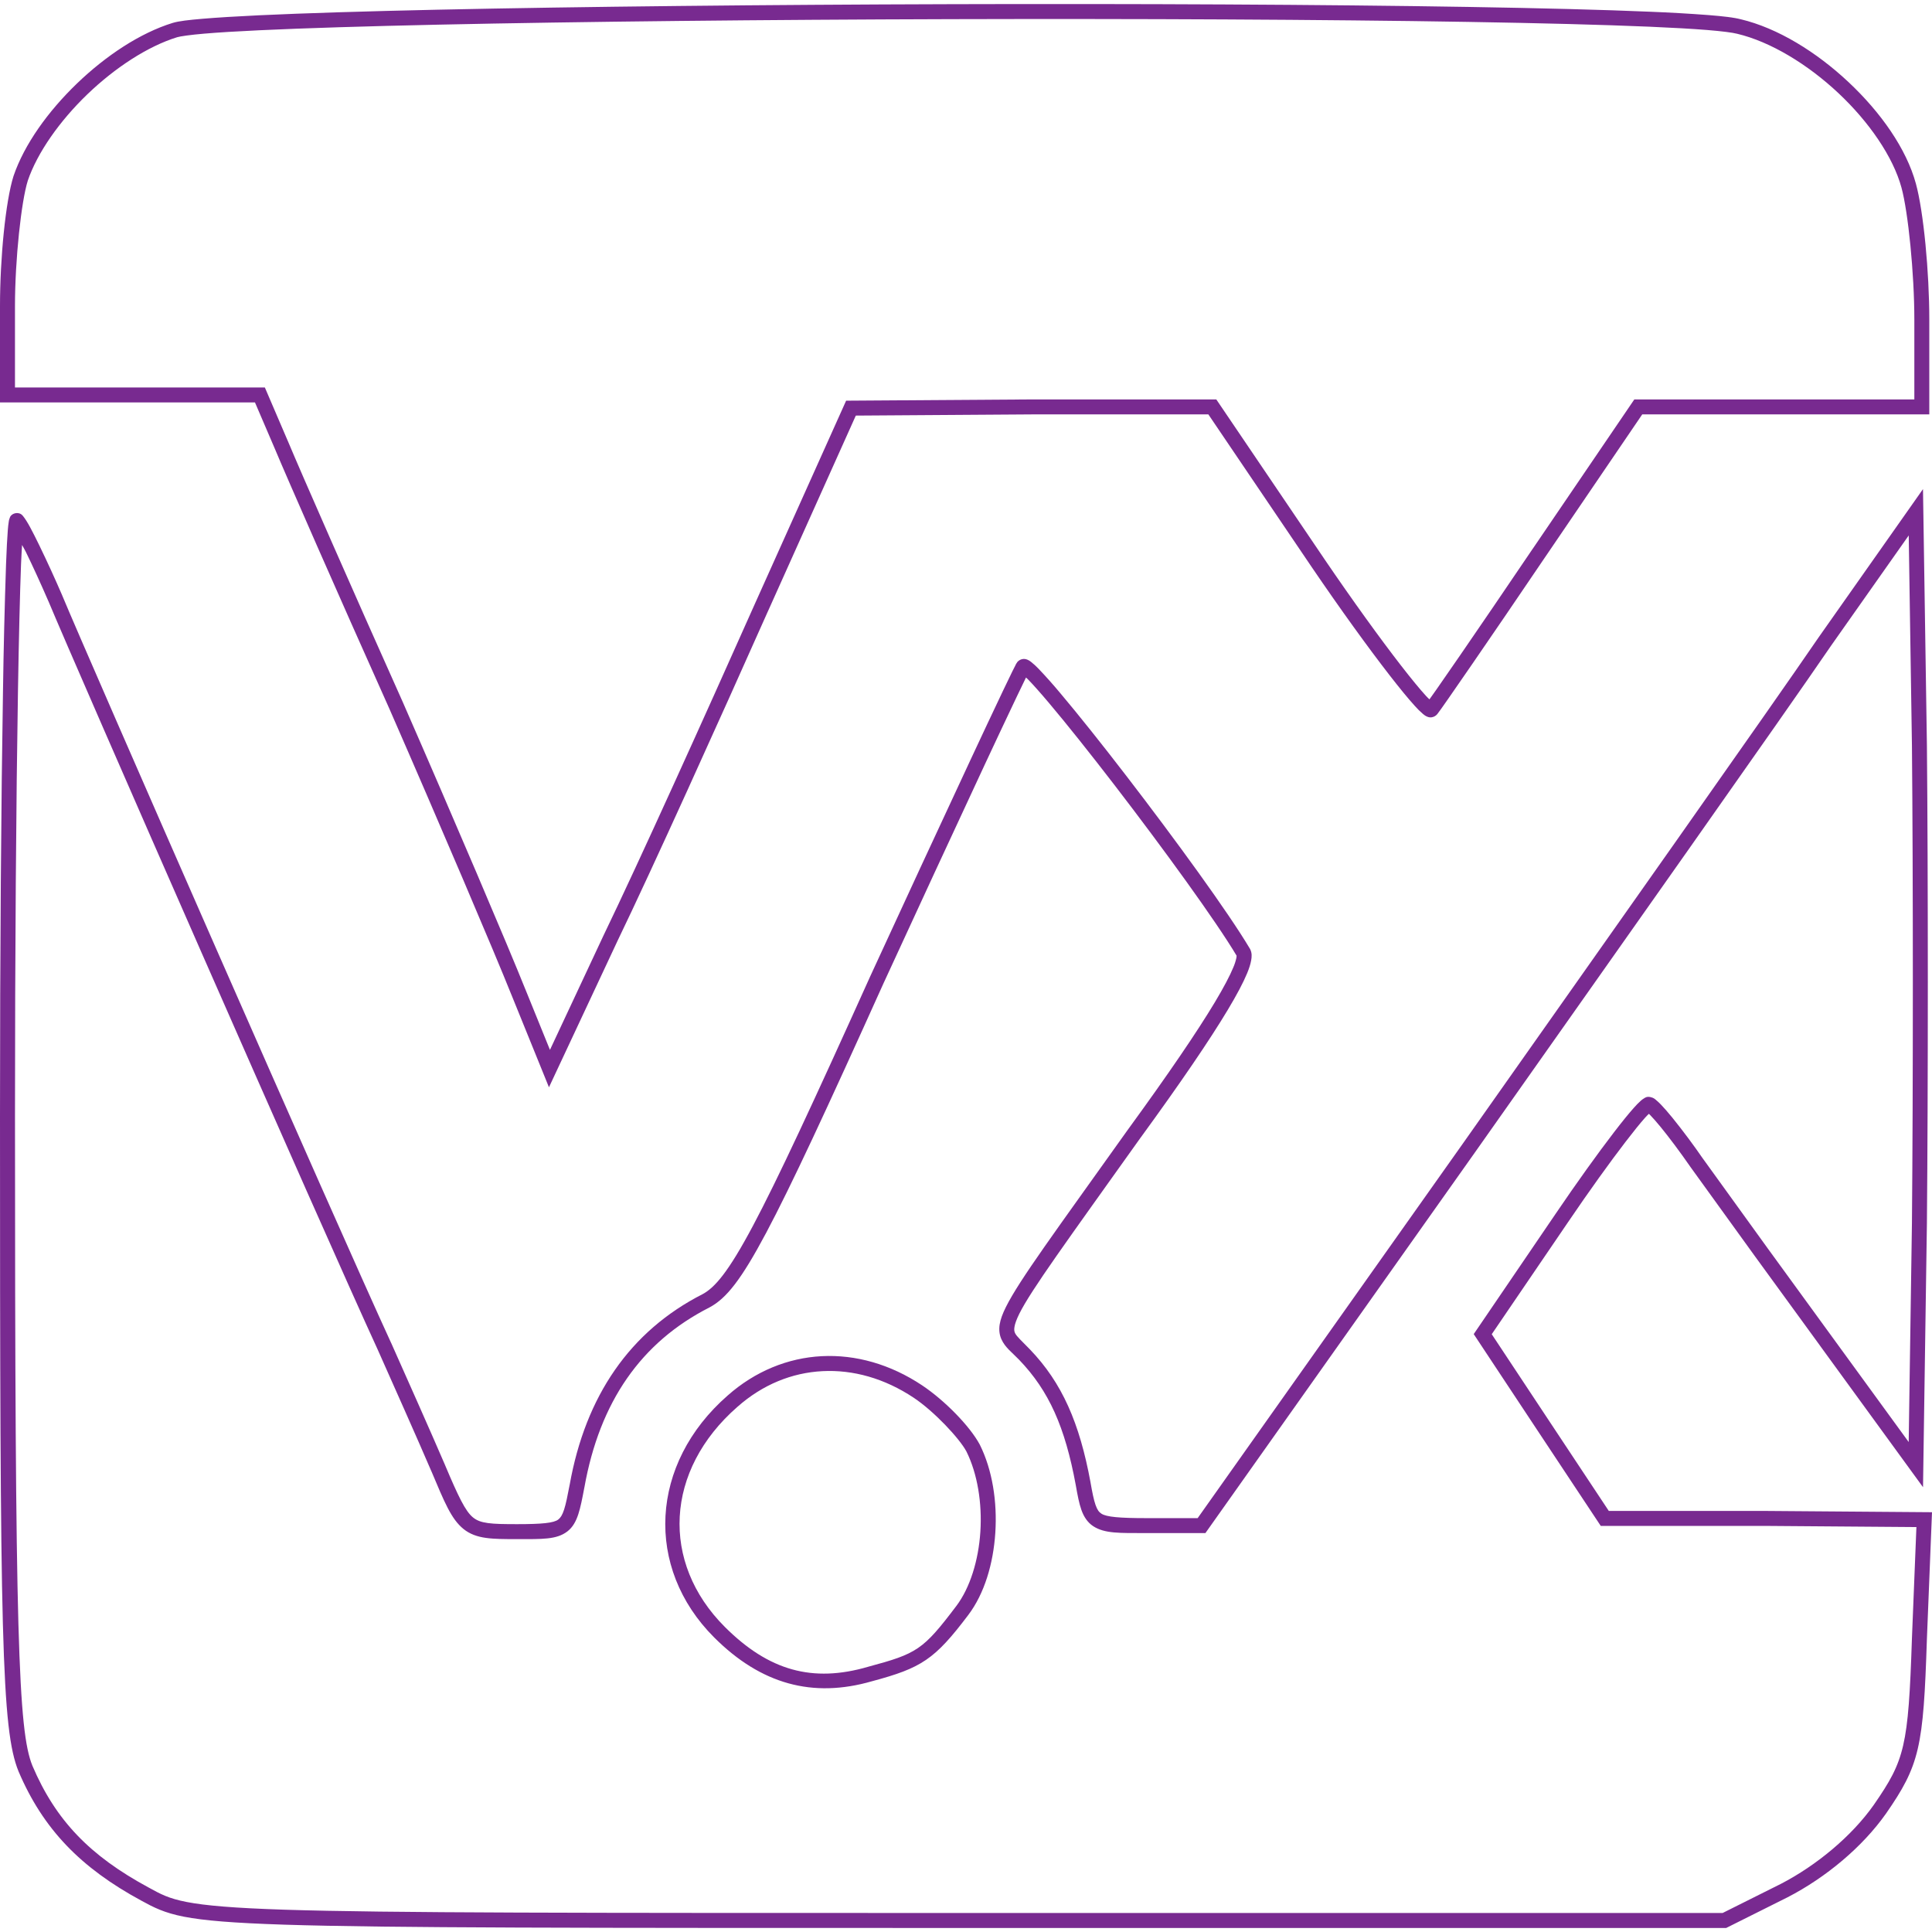
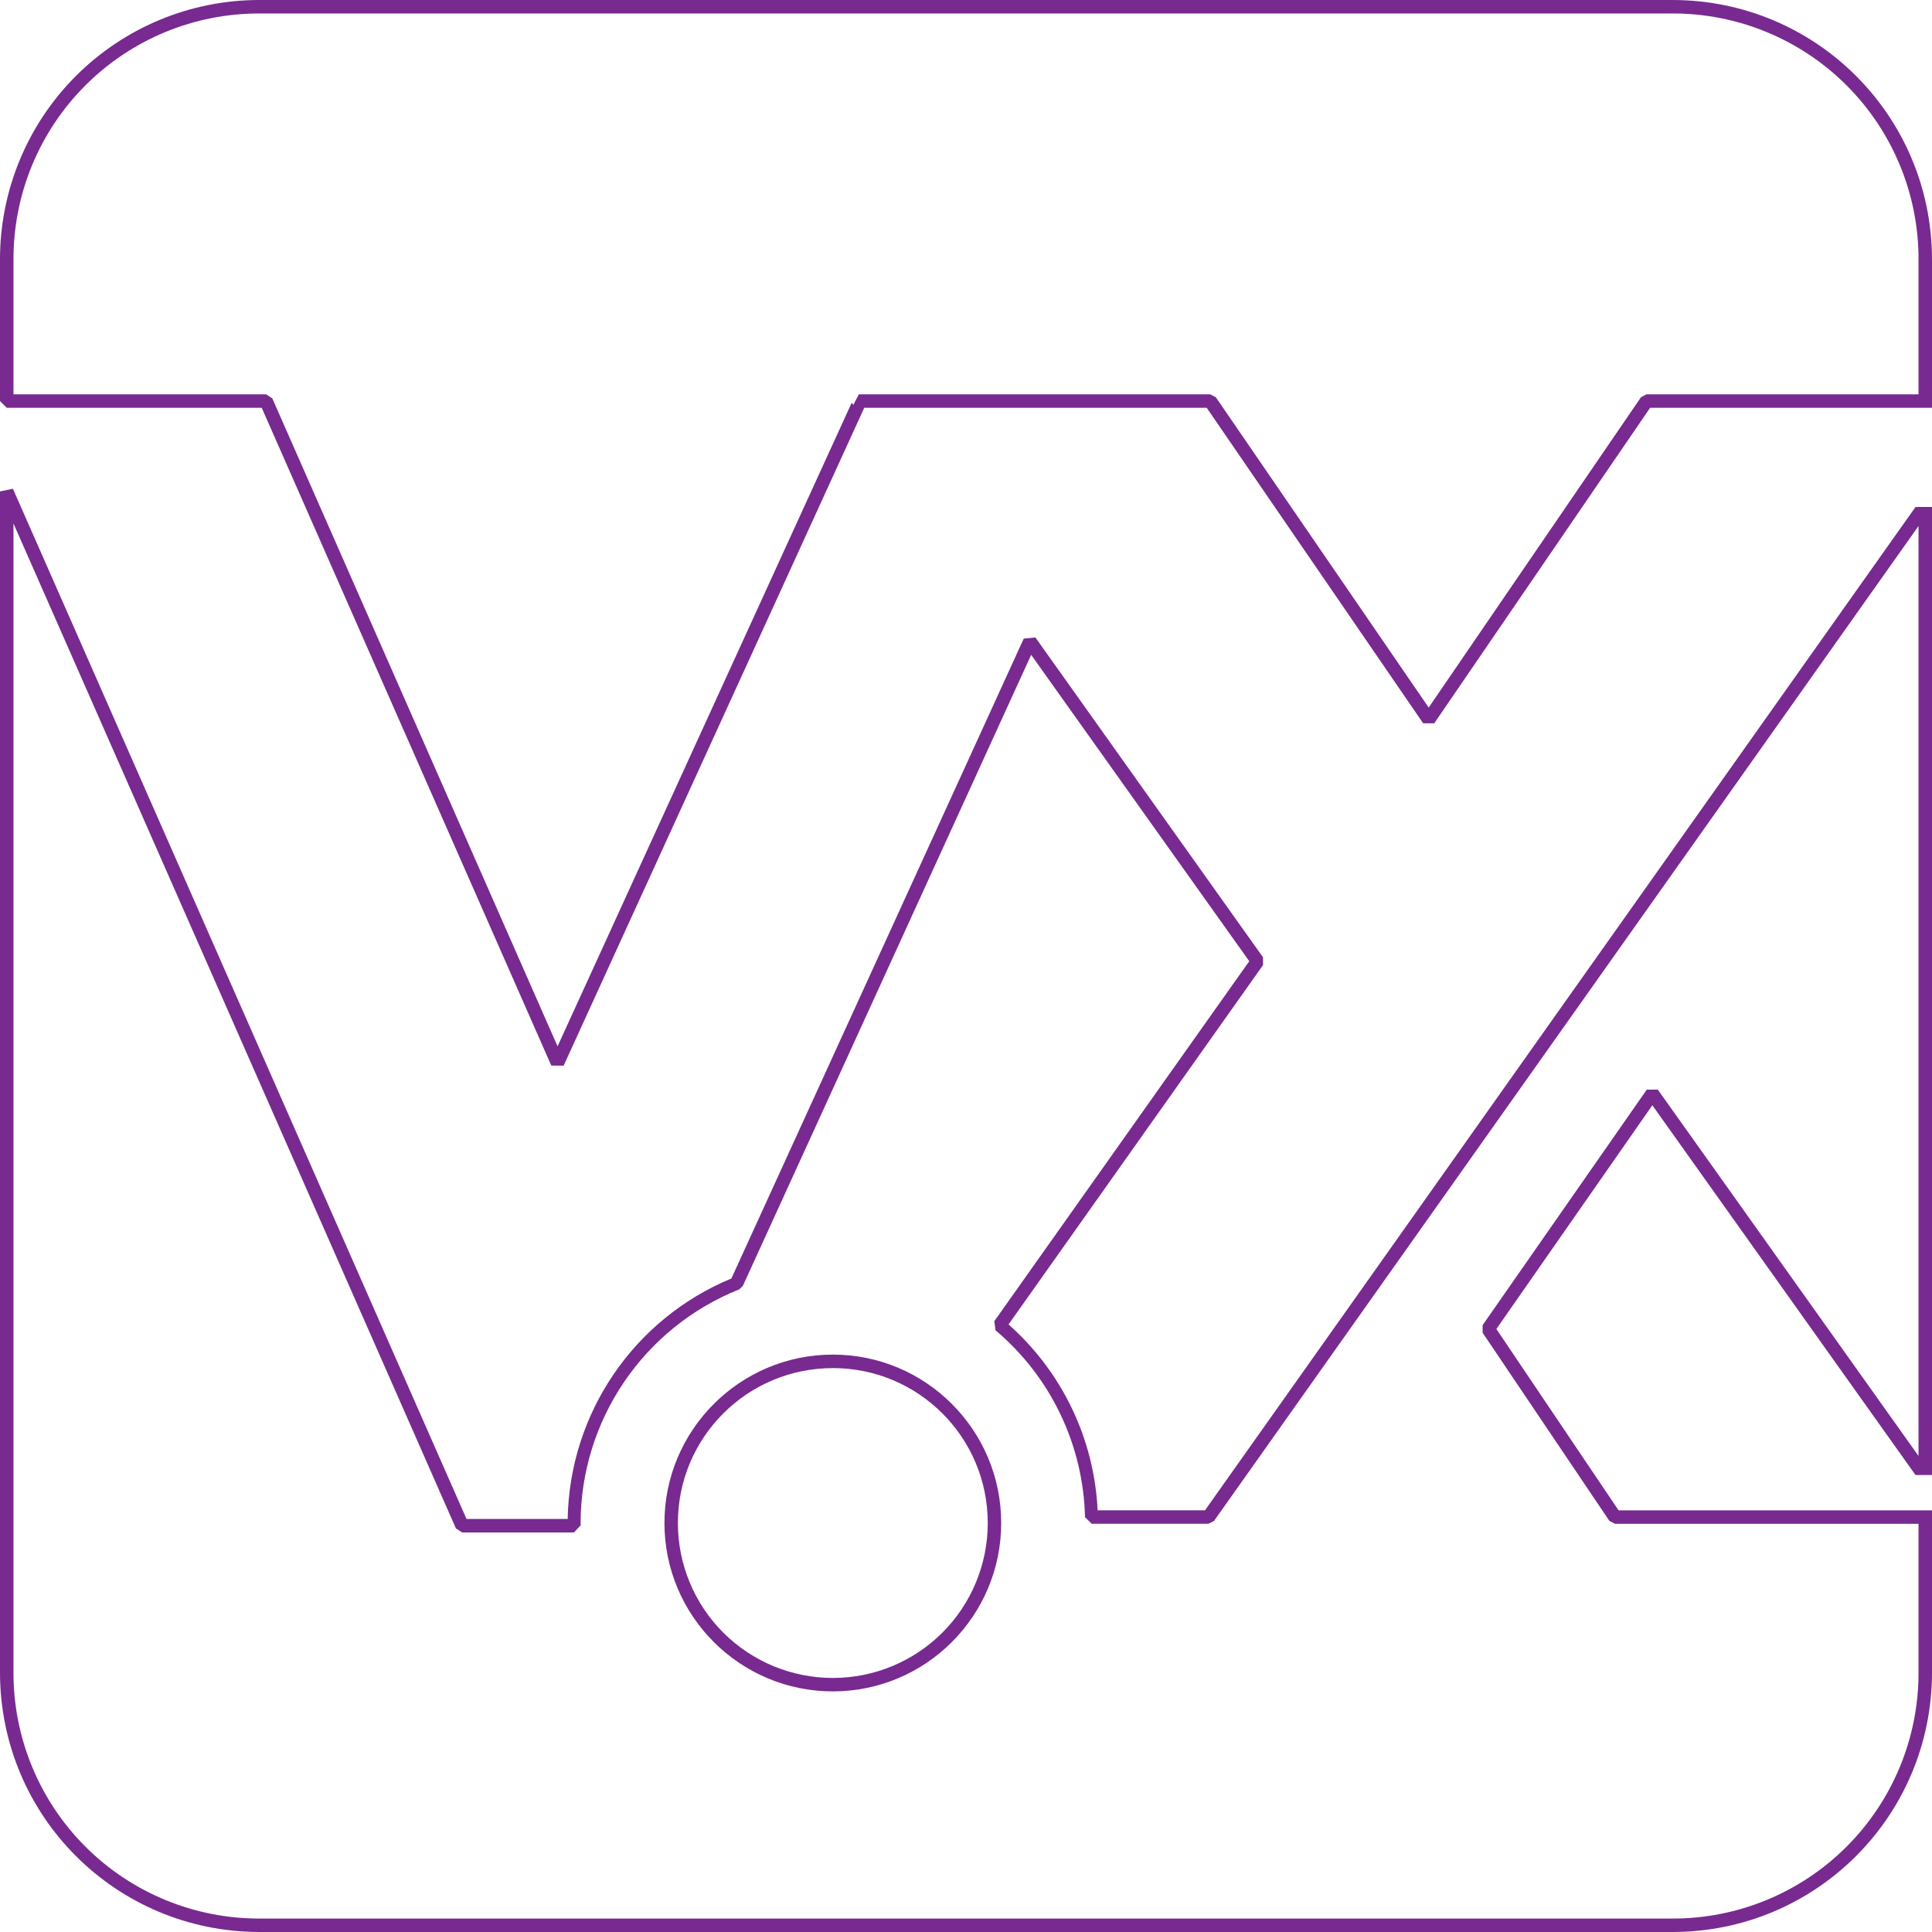
<svg xmlns="http://www.w3.org/2000/svg" viewBox="0 0 128 128">
-   <path fill="#782a90" d="M63.039.277c-12.3.035-24.568.16-34.063.366-4.747.104-8.801.228-11.822.37-1.51.072-2.76.148-3.716.229-.955.081-1.584.153-1.986.273h-.002c-2.17.668-4.436 2.175-6.354 4.02C3.178 7.383 1.61 9.566.897 11.66l-.002.006-.002.006C.371 13.33 0 17.09 0 20.3v6.363h16.893l1.3 3.03c.804 1.924 4.203 9.676 7.613 17.285 3.327 7.606 6.975 16.173 8.076 18.928l.002.002 2.486 6.127 4.525-9.662.002-.006c2.307-4.772 6.742-14.596 9.989-21.888l.002-.002L56.7 27.534l11.651-.079h11.706l6.83 10.09c1.946 2.86 3.774 5.382 5.15 7.157.689.888 1.262 1.588 1.692 2.06a5.4 5.4 0 0 0 .552.545c.081.065.151.123.275.174a.557.557 0 0 0 .27.046.605.605 0 0 0 .397-.213c.118-.15.35-.48.746-1.048.4-.573.939-1.353 1.583-2.29 1.289-1.873 2.994-4.37 4.817-7.065l.002-.002 6.431-9.454h19.019v-6.282c0-3.13-.378-7.144-.888-9.006-.631-2.318-2.33-4.725-4.46-6.724-2.128-1.997-4.69-3.583-7.148-4.168h-.004c-.439-.116-1.13-.196-2.136-.277-1.286-.097-2.573-.17-3.862-.221-3.11-.133-7.237-.238-12.044-.318C87.666.3 75.338.242 63.039.277Zm.002.992c12.294-.034 24.62.023 34.223.182 4.802.08 8.923.186 12.018.318 1.547.066 2.838.14 3.825.219.987.08 1.691.173 1.967.246l.006.002h.006c2.214.524 4.68 2.025 6.71 3.93 2.03 1.905 3.624 4.217 4.181 6.262.444 1.62.853 5.699.853 8.745v5.29h-18.552l-6.727 9.89h-.002c-1.823 2.694-3.524 5.19-4.811 7.06-.644.936-1.184 1.716-1.582 2.285-.25.36-.325.46-.451.636-.08-.078-.133-.123-.24-.24-.397-.435-.963-1.122-1.642-1.998-1.358-1.752-3.178-4.263-5.113-7.107v-.002l-7.127-10.524H68.348l-12.29.083-6.077 13.53c-3.246 7.289-7.688 17.126-9.98 21.866l-.001.002-3.564 7.613-1.631-4.019-.002-.002c-1.119-2.798-4.76-11.346-8.09-18.958l-.002-.004v-.002c-3.408-7.606-6.819-15.386-7.603-17.264l-.002-.004-1.558-3.632H.992v-5.37c0-3.129.422-6.976.849-8.331v-.002c.636-1.866 2.117-3.96 3.943-5.718 1.83-1.76 4.005-3.186 5.956-3.786.194-.058.849-.156 1.781-.235.935-.08 2.177-.156 3.68-.226 3.006-.142 7.054-.265 11.797-.369 9.484-.206 21.749-.331 34.043-.366Zm64.362 31.135-.878 1.248-6.026 8.56-.002.003c-3.243 4.742-13.95 19.893-23.62 33.607L79.348 100.58H75.96c-1.78 0-2.653-.076-2.988-.295-.167-.11-.273-.25-.389-.577-.116-.328-.216-.822-.333-1.492v-.006c-.726-3.935-1.884-6.594-4.017-8.811-.52-.541-.884-.856-.985-1.081-.05-.113-.068-.21-.036-.407.031-.197.128-.487.325-.882.79-1.58 3.12-4.767 8.036-11.665l-.002.006c2.66-3.652 4.567-6.454 5.77-8.46.602-1.003 1.027-1.805 1.287-2.435.13-.316.218-.587.263-.837.046-.251.063-.497-.065-.754l-.008-.016-.01-.015c-1.422-2.396-4.942-7.235-8.189-11.454-1.623-2.11-3.174-4.056-4.355-5.455a31.96 31.96 0 0 0-1.463-1.643 4.71 4.71 0 0 0-.493-.451.984.984 0 0 0-.252-.15.568.568 0 0 0-.232-.044.58.58 0 0 0-.378.159l-.023.021-.02.025c-.086.113-.088.14-.137.235-.05.094-.113.218-.19.374-.154.311-.363.746-.624 1.294a660.067 660.067 0 0 0-2.126 4.519c-2.23 4.781-4.447 9.568-6.652 14.36v.002l-.002.002c-3.804 8.44-6.161 13.51-7.793 16.577-1.632 3.066-2.518 4.077-3.327 4.515-4.802 2.445-7.759 6.737-8.81 12.634v-.006c-.14.731-.248 1.276-.369 1.647-.121.37-.238.544-.387.659-.298.228-1.06.306-2.72.306-.85 0-1.48-.007-1.94-.072-.461-.064-.737-.17-.989-.374-.503-.406-.976-1.395-1.846-3.455v-.002c-.956-2.225-2.618-5.952-3.571-8.092l-.002-.003-.002-.002C22.28 81.077 5.847 43.603 4.123 39.453v-.004l-.002-.004a82.325 82.325 0 0 0-1.515-3.31c-.46-.939-.79-1.595-1.093-1.96a.476.476 0 0 0-.224-.159.567.567 0 0 0-.405.031c-.206.11-.213.208-.237.262-.047.107-.051.159-.064.232a6.66 6.66 0 0 0-.066.587c-.04.505-.079 1.256-.116 2.236-.095 2.805-.163 5.61-.203 8.416C.078 52.937 0 62.907 0 73.967c0 34.562.099 40.61 1.227 43.39l.001.003.002.004c1.625 3.816 4.116 6.388 8.146 8.565.795.437 1.499.802 2.812 1.058 1.315.255 3.244.417 6.642.527 6.798.219 19.477.219 44.686.219h50.848l4.071-2.035.004-.002c2.529-1.307 4.953-3.324 6.517-5.547l.002-.002c1.08-1.56 1.725-2.676 2.098-4.283.373-1.605.487-3.667.605-7.235v-.004l.339-8.437-11.056-.085h-10.357l-3.897-5.88-3.858-5.828 5.046-7.411c1.422-2.096 2.787-3.992 3.829-5.348.52-.678.96-1.222 1.28-1.58.11-.123.18-.189.256-.263.03.029.047.042.081.078.185.19.432.47.714.815.563.69 1.27 1.633 1.978 2.655l.004.004.002.004c2.84 3.948 5.695 7.885 8.565 11.812h-.002l6.82 9.369.258-17.502v-.002c.081-8.883.081-23.071 0-31.638v-.002zm-.945 3.07.213 13.925c.08 8.557.08 22.746 0 31.62l-.215 14.52-5.07-6.963a1939.54 1939.54 0 0 1-8.558-11.807l.004.008a44.487 44.487 0 0 0-2.027-2.719c-.293-.358-.55-.656-.767-.88a3.755 3.755 0 0 0-.3-.282c-.095-.078-.156-.151-.36-.204h-.003l-.004-.002c-.262-.063-.369.031-.452.08-.083.048-.147.1-.215.159a5.467 5.467 0 0 0-.457.467c-.35.39-.798.946-1.327 1.635-1.06 1.379-2.43 3.286-3.862 5.395l-5.42 7.962 4.224 6.382 4.192 6.325h10.885l10.028.077-.298 7.418v.002c-.118 3.562-.24 5.582-.58 7.047-.34 1.465-.887 2.41-1.947 3.941-1.447 2.057-3.775 4-6.16 5.234l-3.852 1.926H63.516c-25.21 0-37.897 0-44.655-.217-3.378-.109-5.273-.274-6.485-.51-1.212-.235-1.734-.522-2.523-.957h-.002l-.002-.002c-3.896-2.104-6.16-4.447-7.706-8.078v-.002c-.931-2.302-1.15-8.472-1.15-43.007 0-11.055.078-21.022.197-28.172.06-3.575.129-6.446.203-8.394.022-.574.046-.887.068-1.294.11.208.135.222.254.465.45.922.984 2.087 1.496 3.269l-.002-.008c1.768 4.257 18.147 41.608 21.805 49.56.953 2.142 2.615 5.866 3.563 8.075v-.004c.872 2.063 1.313 3.175 2.137 3.84.413.333.906.506 1.473.585.567.08 1.224.082 2.077.082 1.67 0 2.613.036 3.325-.51.356-.273.572-.67.725-1.14.153-.468.262-1.035.401-1.77v-.002l.002-.002c1.012-5.672 3.753-9.623 8.295-11.93l.006-.005.006-.002c1.095-.592 2.072-1.803 3.73-4.92 1.658-3.115 4.016-8.19 7.82-16.63l.003-.004A3213.69 3213.69 0 0 1 65.223 50.7a637.93 637.93 0 0 1 2.124-4.509c.26-.545.468-.98.618-1.283l.011-.02c.046.043.064.054.117.108.343.349.83.897 1.412 1.587 1.164 1.378 2.71 3.32 4.327 5.421 3.227 4.194 6.746 9.042 8.105 11.328-.023-.048.002-.008-.023.128-.047.218-.116.43-.205.635-.226.55-.632 1.323-1.219 2.302-1.175 1.959-3.072 4.747-5.722 8.387l-.002.002-.002.002c-4.913 6.893-7.22 10.007-8.115 11.796-.224.448-.363.819-.419 1.169-.055.35-.014.687.113.969.253.563.703.873 1.174 1.364 1.985 2.063 3.048 4.473 3.755 8.303.119.676.217 1.204.374 1.649.158.446.404.828.781 1.075.755.494 1.745.457 3.533.457h3.902l17.827-25.178c9.668-13.71 20.36-28.84 23.624-33.613l.004-.006zM54.443 89.85c-2.24.115-4.413.995-6.235 2.608-5.168 4.515-5.514 11.405-.895 16.024 3.097 3.097 6.526 4.045 10.465 2.903h.002c3.27-.88 4.137-1.432 6.367-4.383 1.075-1.42 1.661-3.402 1.795-5.449.133-2.046-.188-4.161-1.033-5.852l-.004-.007-.004-.006c-.64-1.189-2.295-2.895-3.808-3.905-2.1-1.4-4.407-2.049-6.65-1.933zm.05.992c2.019-.104 4.11.473 6.05 1.767 1.343.896 3.013 2.677 3.482 3.548.737 1.479 1.05 3.438.926 5.33-.123 1.897-.687 3.719-1.594 4.916-2.202 2.914-2.605 3.155-5.837 4.023l-.006.002-.004.002c-3.666 1.067-6.574.27-9.496-2.65-4.258-4.261-3.97-10.369.845-14.576h.002l.002-.002c1.665-1.474 3.613-2.257 5.63-2.36z" />
+   <path fill="#782a90" d="M17.205 0A17.177 17.177 0 0 0 0 17.205v9.365l.445.448H17.34l19.185 43.58.817.004 19.916-43.584h22.69l14.34 20.902h.735l14.301-20.902H128v-9.813C128 7.681 120.32 0 110.795 0h-93.59zm0 .893h93.59a16.268 16.268 0 0 1 16.312 16.312v8.92h-18.02l-.368.193-14.065 20.56-14.103-20.56-.37-.193h-23.28l-.366.701-.105-.15-19.49 42.646-18.9-42.931-.408-.266H.893v-8.92A16.268 16.268 0 0 1 17.205.893zM.855 32.38 0 32.56v78.234C0 120.319 7.68 128 17.205 128h93.59c9.524 0 17.205-7.68 17.205-17.205v-10.73h-20.765L99.138 88.05l10.334-14.824 17.435 24.498H128V33.588h-1.092L102.67 67.814 93.5 80.766l-13.666 19.296h-7.113a17.558 17.558 0 0 0-5.903-12.314l16.86-23.807v-.517l-15.08-21.19-.772.075-19.37 42.394a17.567 17.567 0 0 0-10.845 15.934h-6.703l-3.658-8.31L.855 32.38zm.038 2.303 25.539 58.004 3.775 8.576.41.265h7.412l.448-.48a18.744 18.744 0 0 1-.012-.156 16.713 16.713 0 0 1 10.51-15.467l.24-.23 19.103-41.81 14.448 20.298L65.877 87.53l.076.602a16.713 16.713 0 0 1 5.932 12.387l.445.435h7.734l.366-.187 13.8-19.487 9.17-12.95 23.707-33.48v61.61l-17.275-24.272-.73.004L98.23 87.791l-.003.506 8.398 12.465.37.193h20.112v9.842a16.268 16.268 0 0 1-16.312 16.312h-93.59A16.268 16.268 0 0 1 .893 110.795V34.684zM55.18 89.746c-6.156 0-11.159 5-11.159 11.156 0 6.157 5.002 11.157 11.159 11.157 6.157 0 11.152-5 11.152-11.157 0-6.156-4.996-11.156-11.152-11.156zm0 .893c5.673 0 10.261 4.59 10.261 10.263a10.256 10.256 0 0 1-10.261 10.266 10.259 10.259 0 0 1-10.268-10.266A10.26 10.26 0 0 1 55.18 90.641v-.002z" />
</svg>
